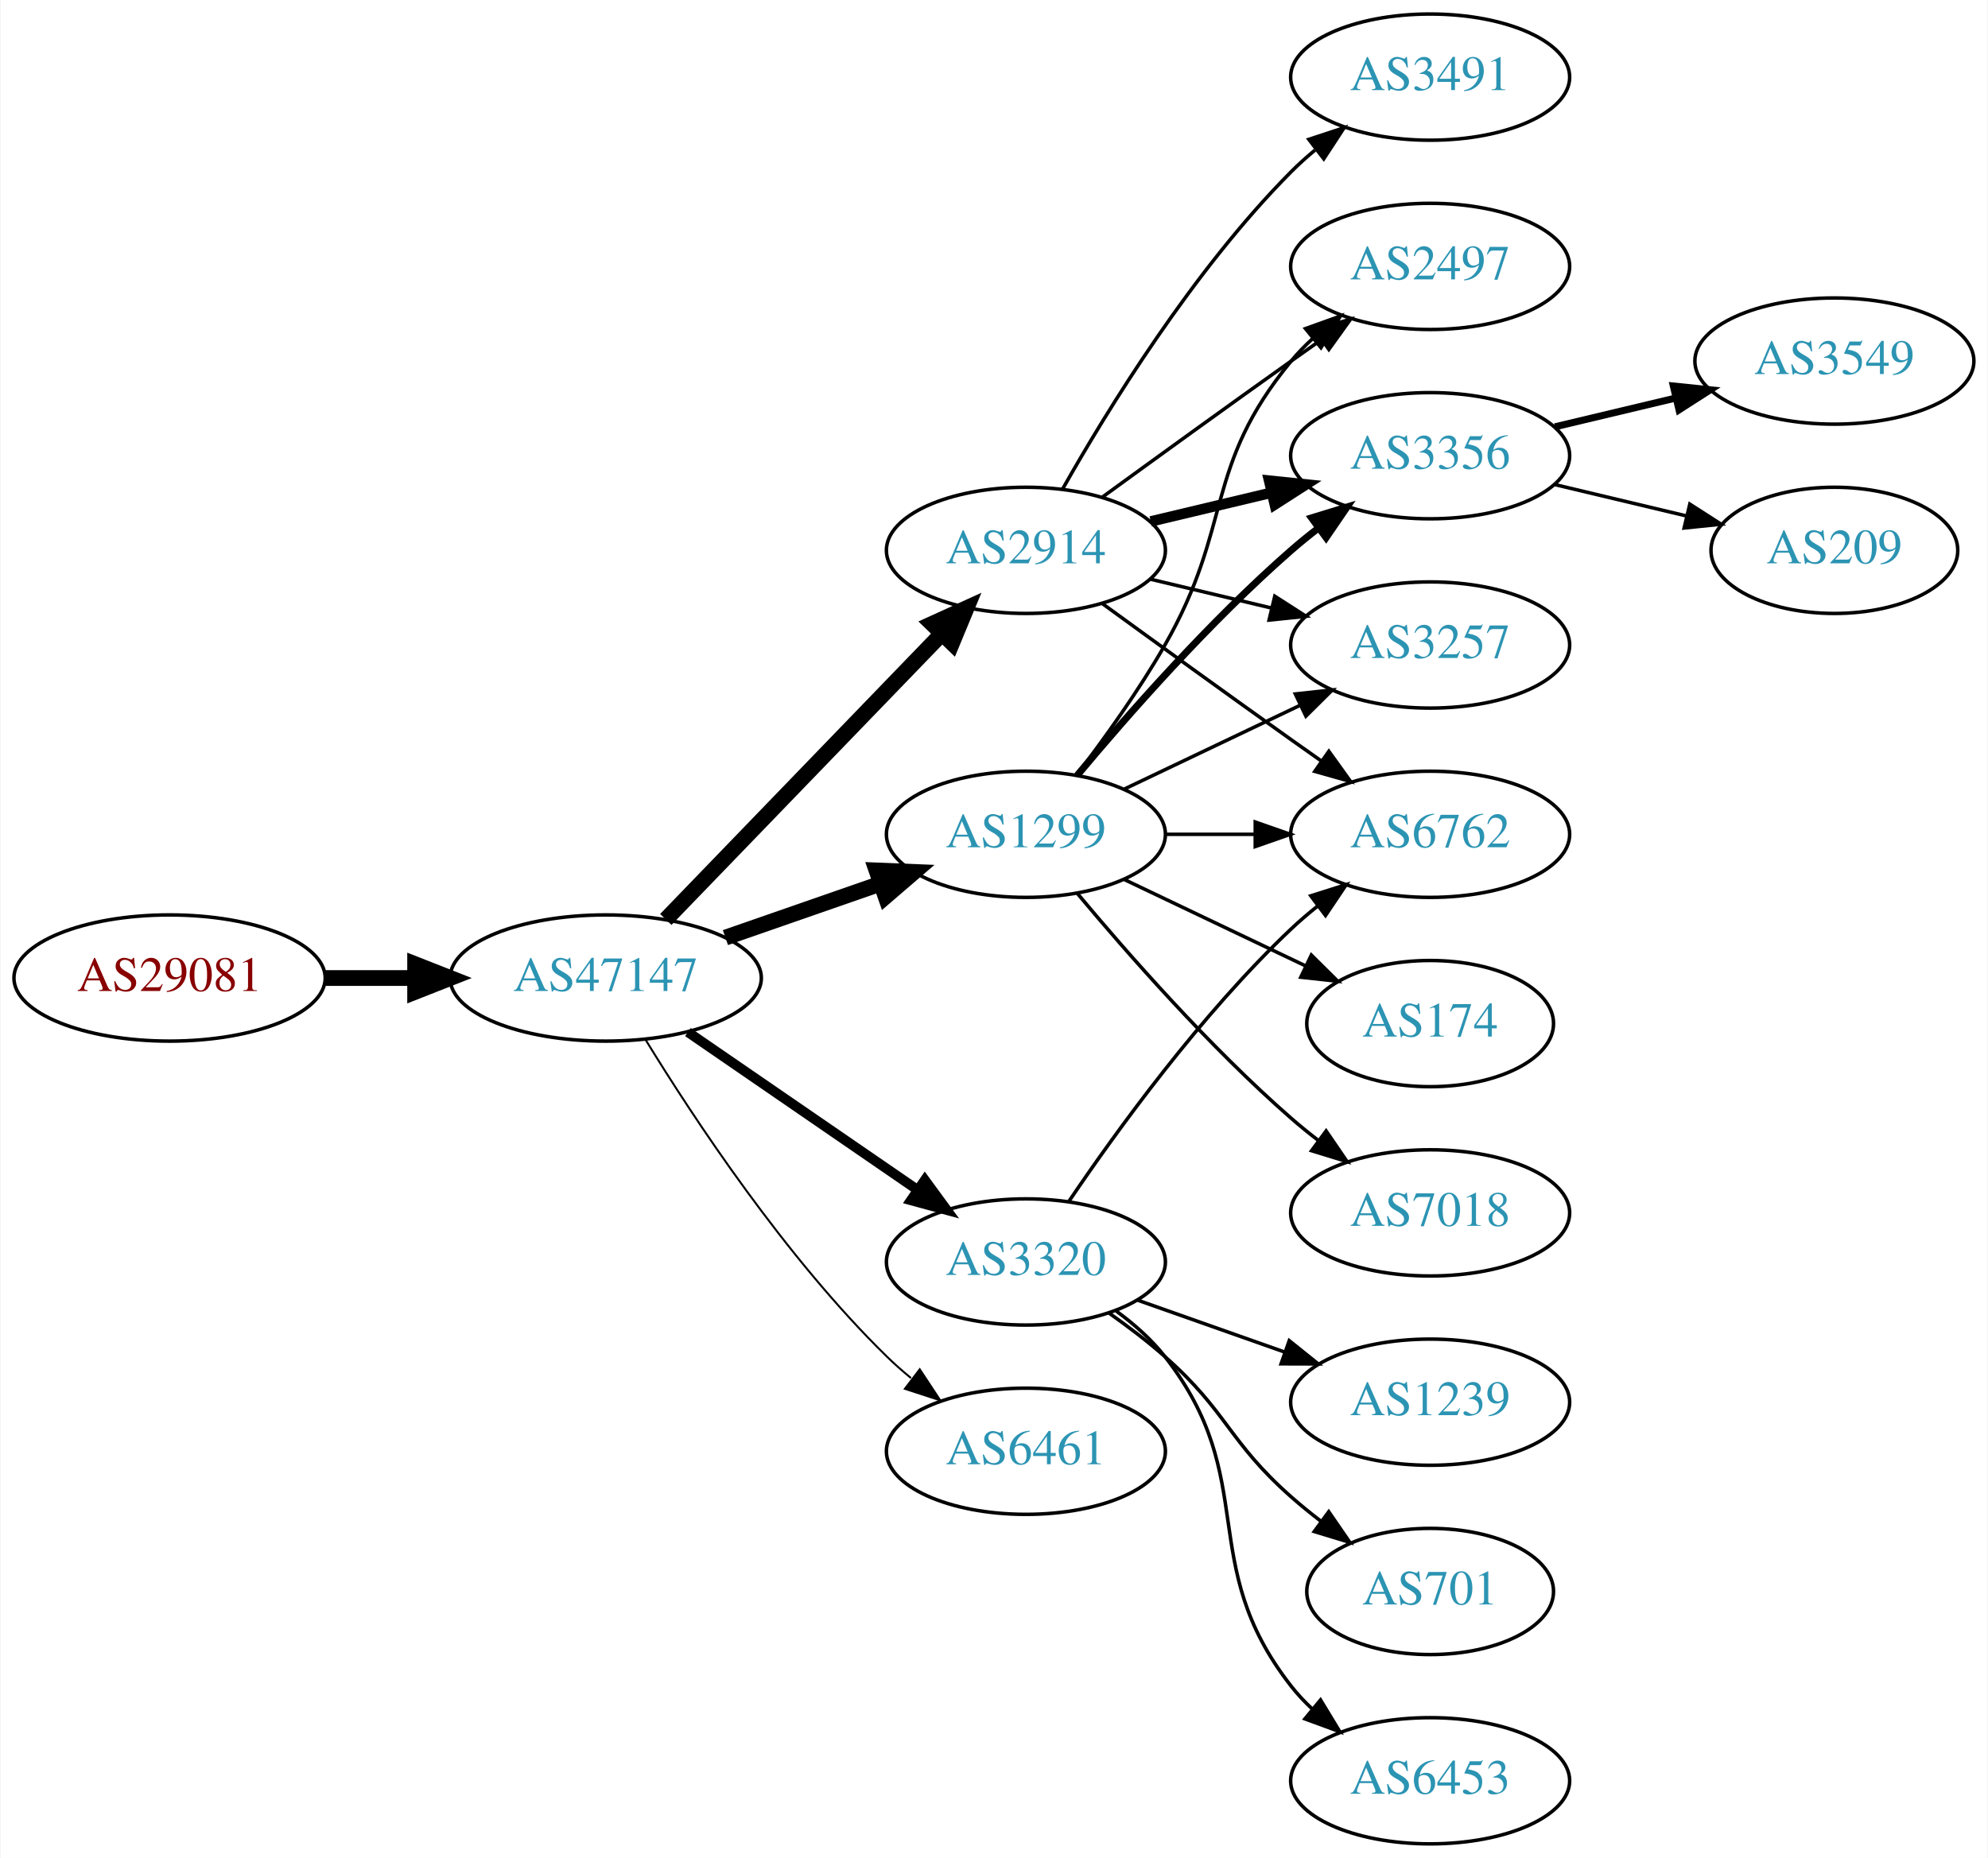
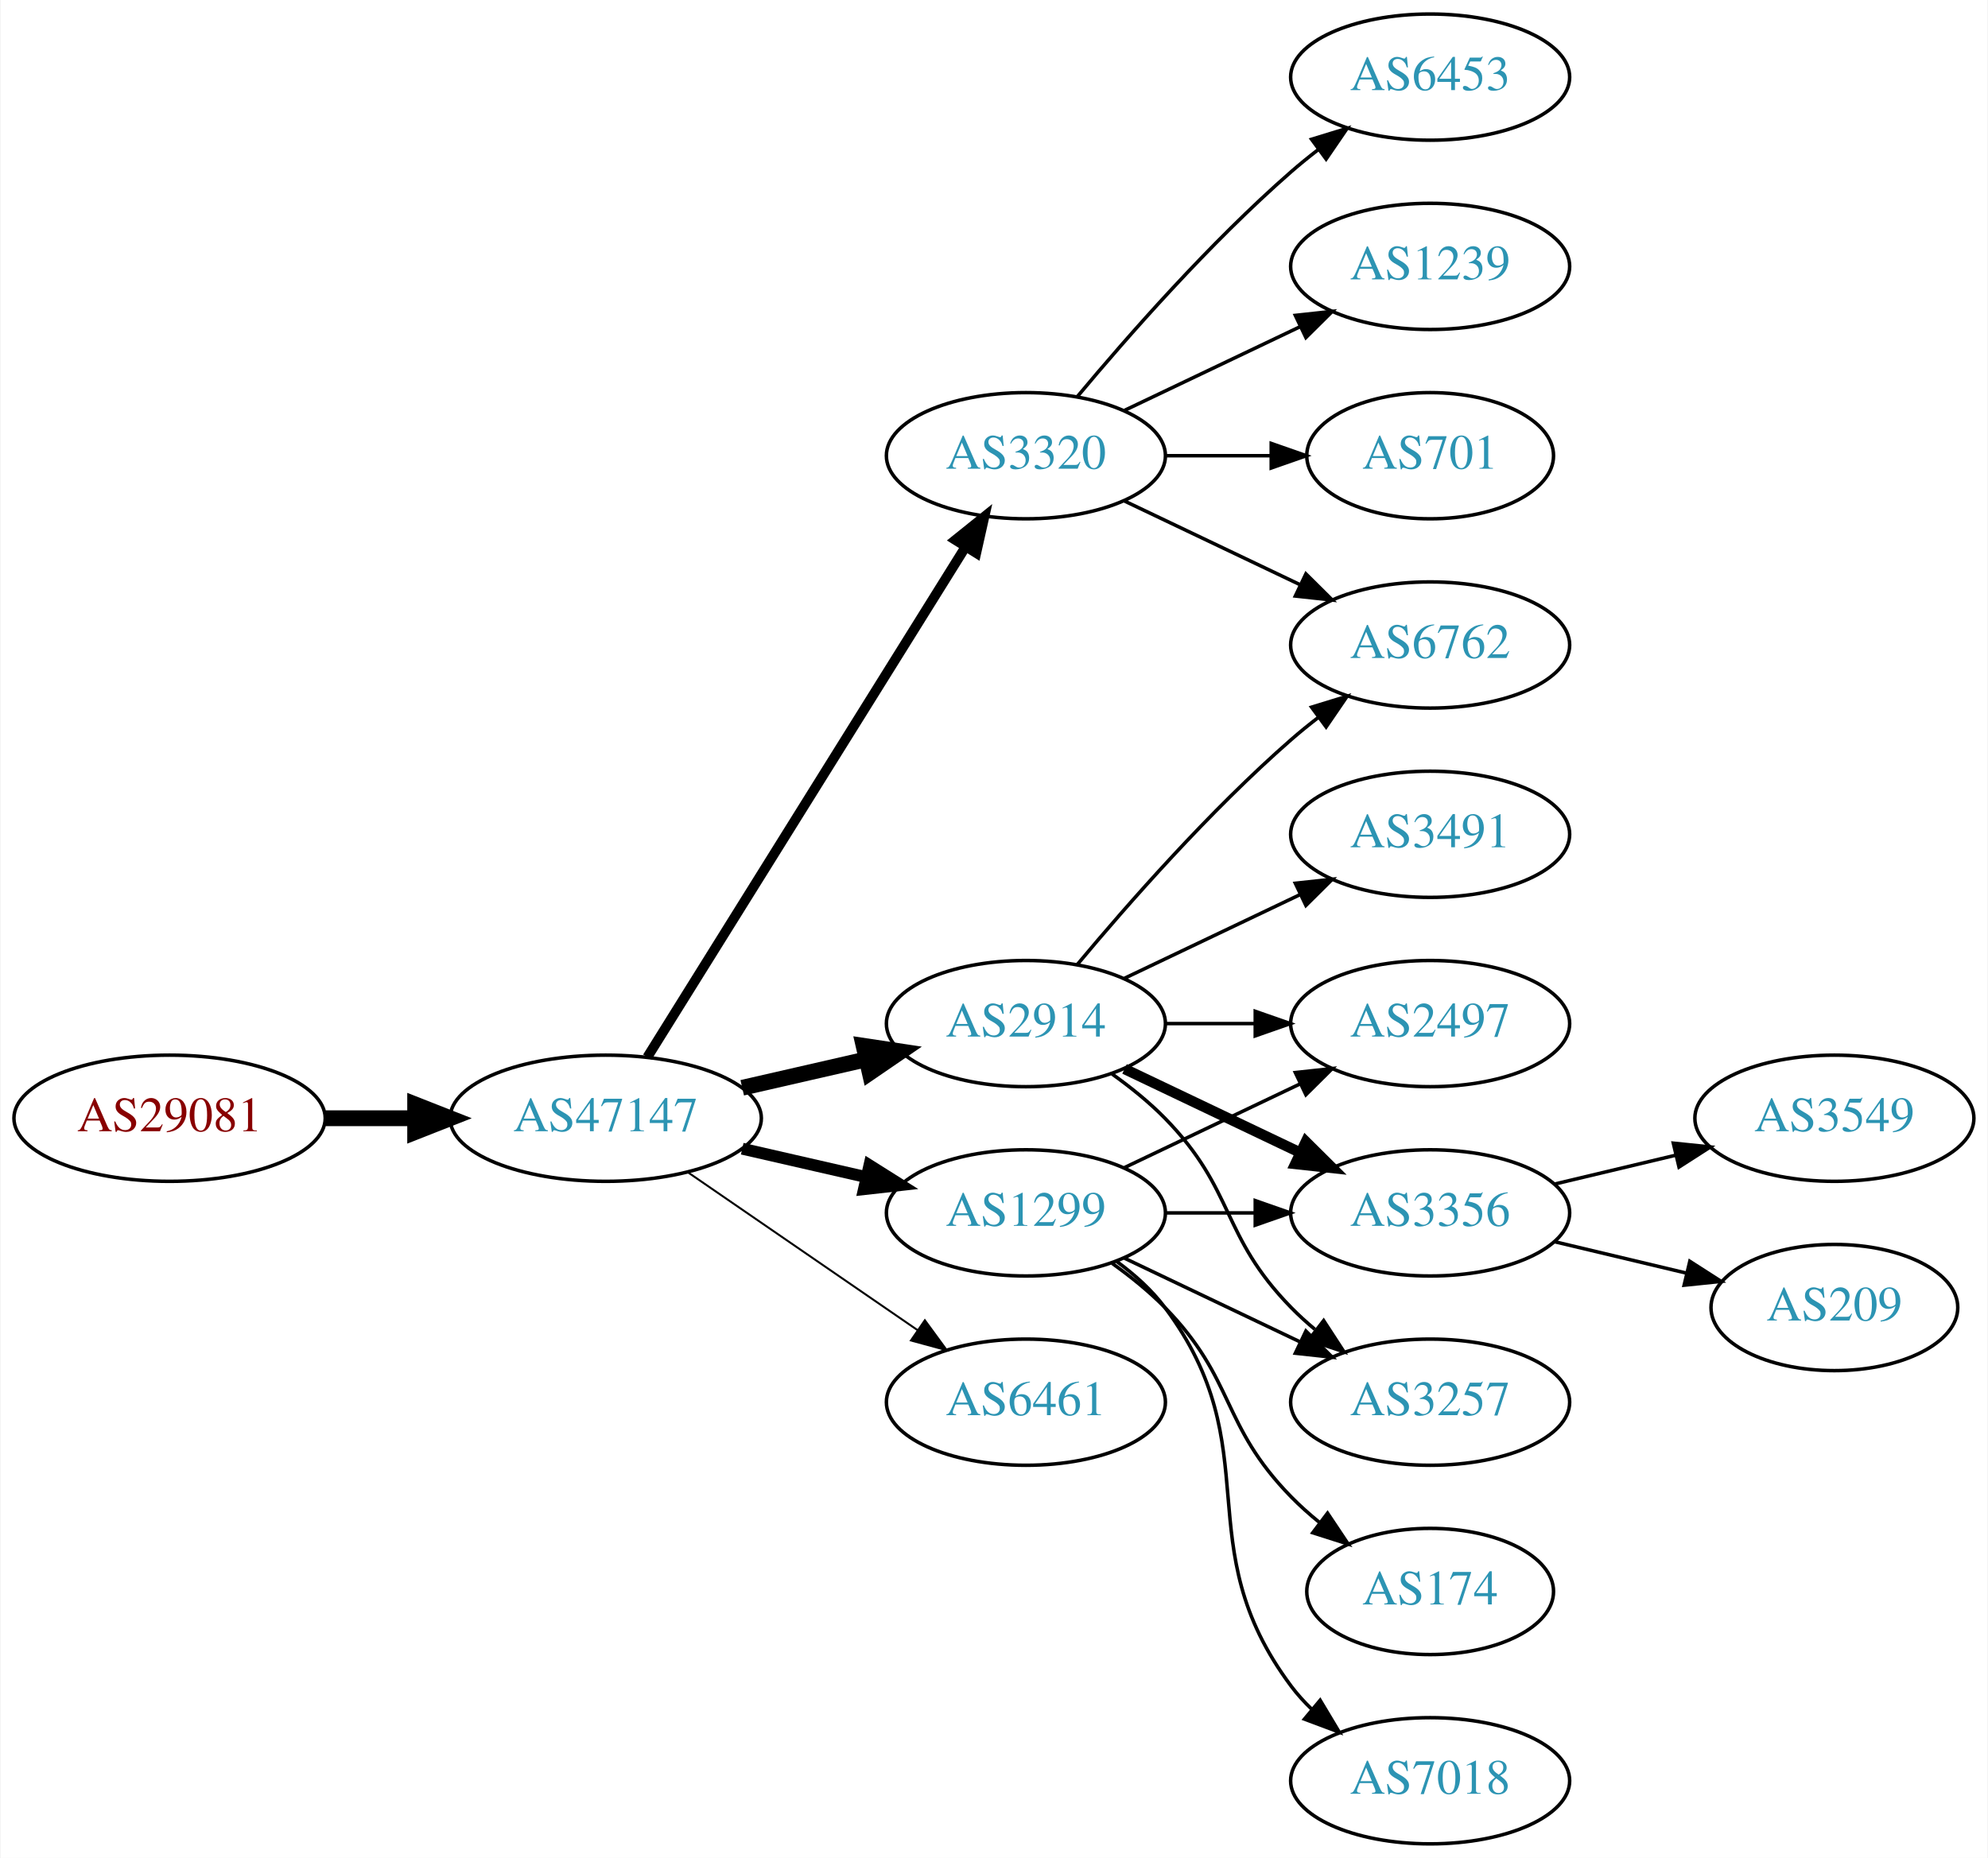
<svg xmlns="http://www.w3.org/2000/svg" xmlns:xlink="http://www.w3.org/1999/xlink" width="567pt" height="530pt" viewBox="0.00 0.00 566.66 530.00">
  <g id="graph0" class="graph" transform="scale(1 1) rotate(0) translate(4 526)">
    <polygon fill="white" stroke="none" points="-4,4 -4,-526 562.663,-526 562.663,4 -4,4" />
    <g id="node1" class="node">
      <g id="a_node1">
        <a xlink:href="/asn/29081" xlink:title="AS29081 ~ WVNET-AT-AS [AT]">
-           <ellipse fill="#ffffff" stroke="black" cx="44.196" cy="-247" rx="44.393" ry="18" />
-           <text text-anchor="middle" x="44.196" y="-243.3" font-family="Times,serif" font-size="14.00" fill="#880000">AS29081</text>
+           <ellipse fill="#ffffff" stroke="black" cx="44.196" cy="-207" rx="44.393" ry="18" />
+           <text text-anchor="middle" x="44.196" y="-203.3" font-family="Times,serif" font-size="14.00" fill="#880000">AS29081</text>
        </a>
      </g>
    </g>
    <g id="node2" class="node">
      <g id="a_node2">
        <a xlink:href="/asn/47147" xlink:title="AS47147 ~ ANEXIA Internetdienstleistungs GmbH [AT]">
-           <ellipse fill="#ffffff" stroke="black" cx="168.588" cy="-247" rx="44.393" ry="18" />
-           <text text-anchor="middle" x="168.588" y="-243.3" font-family="Times,serif" font-size="14.00" fill="#2c94b3">AS47147</text>
+           <ellipse fill="#ffffff" stroke="black" cx="168.588" cy="-207" rx="44.393" ry="18" />
+           <text text-anchor="middle" x="168.588" y="-203.3" font-family="Times,serif" font-size="14.00" fill="#2c94b3">AS47147</text>
        </a>
      </g>
    </g>
    <g id="edge1" class="edge">
-       <path fill="none" stroke="black" stroke-width="4.5" d="M88.692,-247C96.898,-247 105.569,-247 114.041,-247" />
-       <polygon fill="black" stroke="black" stroke-width="4.5" points="114.233,-250.938 124.233,-247 114.233,-243.063 114.233,-250.938" />
+       <path fill="none" stroke="black" stroke-width="4.5" d="M88.692,-207C96.898,-207 105.569,-207 114.041,-207" />
+       <polygon fill="black" stroke="black" stroke-width="4.5" points="114.233,-210.938 124.233,-207 114.233,-203.063 114.233,-210.938" />
    </g>
    <g id="node3" class="node">
      <g id="a_node3">
        <a xlink:href="/asn/1299" xlink:title="AS1299 ~ Telia Carrier [EU]">
-           <ellipse fill="#ffffff" stroke="black" cx="288.431" cy="-288" rx="39.794" ry="18" />
-           <text text-anchor="middle" x="288.431" y="-284.3" font-family="Times,serif" font-size="14.00" fill="#2c94b3">AS1299</text>
+           <ellipse fill="#ffffff" stroke="black" cx="288.431" cy="-180" rx="39.794" ry="18" />
+           <text text-anchor="middle" x="288.431" y="-176.3" font-family="Times,serif" font-size="14.00" fill="#2c94b3">AS1299</text>
        </a>
      </g>
    </g>
    <g id="edge2" class="edge">
-       <path fill="none" stroke="black" stroke-width="4.5" d="M202.728,-258.53C216.445,-263.302 232.484,-268.883 246.894,-273.896" />
-       <polygon fill="black" stroke="black" stroke-width="4.5" points="245.822,-277.692 256.56,-277.26 248.41,-270.255 245.822,-277.692" />
+       <path fill="none" stroke="black" stroke-width="3.375" d="M207.523,-198.308C218.764,-195.733 231.176,-192.889 242.799,-190.226" />
+       <polygon fill="black" stroke="black" stroke-width="3.375" points="243.795,-193.588 252.761,-187.943 242.232,-186.765 243.795,-193.588" />
    </g>
    <g id="node4" class="node">
      <g id="a_node4">
        <a xlink:href="/asn/2914" xlink:title="AS2914 ~ NTT America, Inc. [US]">
-           <ellipse fill="#ffffff" stroke="black" cx="288.431" cy="-369" rx="39.794" ry="18" />
-           <text text-anchor="middle" x="288.431" y="-365.3" font-family="Times,serif" font-size="14.00" fill="#2c94b3">AS2914</text>
+           <ellipse fill="#ffffff" stroke="black" cx="288.431" cy="-234" rx="39.794" ry="18" />
+           <text text-anchor="middle" x="288.431" y="-230.3" font-family="Times,serif" font-size="14.00" fill="#2c94b3">AS2914</text>
        </a>
      </g>
    </g>
    <g id="edge3" class="edge">
-       <path fill="none" stroke="black" stroke-width="4.5" d="M185.727,-263.708C206.09,-284.789 241.243,-321.183 264.418,-345.175" />
-       <polygon fill="black" stroke="black" stroke-width="4.5" points="261.708,-348.037 271.487,-352.494 267.372,-342.566 261.708,-348.037" />
+       <path fill="none" stroke="black" stroke-width="4.5" d="M207.523,-215.692C218.764,-218.267 231.176,-221.111 242.799,-223.774" />
+       <polygon fill="black" stroke="black" stroke-width="4.5" points="242.134,-227.661 252.761,-226.057 243.893,-219.985 242.134,-227.661" />
    </g>
    <g id="node5" class="node">
      <g id="a_node5">
        <a xlink:href="/asn/3320" xlink:title="AS3320 ~ DTAG [DE]">
-           <ellipse fill="#ffffff" stroke="black" cx="288.431" cy="-166" rx="39.794" ry="18" />
-           <text text-anchor="middle" x="288.431" y="-162.3" font-family="Times,serif" font-size="14.00" fill="#2c94b3">AS3320</text>
+           <ellipse fill="#ffffff" stroke="black" cx="288.431" cy="-396" rx="39.794" ry="18" />
+           <text text-anchor="middle" x="288.431" y="-392.3" font-family="Times,serif" font-size="14.00" fill="#2c94b3">AS3320</text>
        </a>
      </g>
    </g>
    <g id="edge4" class="edge">
-       <path fill="none" stroke="black" stroke-width="2.812" d="M192.031,-231.574C210.612,-218.802 237.173,-200.545 257.553,-186.537" />
-       <polygon fill="black" stroke="black" stroke-width="2.812" points="259.609,-189.371 265.867,-180.822 255.643,-183.602 259.609,-189.371" />
+       <path fill="none" stroke="black" stroke-width="2.812" d="M180.463,-224.442C201.247,-257.775 246.707,-330.686 271.136,-369.866" />
+       <polygon fill="black" stroke="black" stroke-width="2.812" points="268.321,-371.966 276.582,-378.6 274.261,-368.263 268.321,-371.966" />
    </g>
    <g id="node6" class="node">
      <g id="a_node6">
-         <a xlink:href="/asn/6461" xlink:title="AS6461 ~ ZAYO-6461 [US]">
-           <ellipse fill="#ffffff" stroke="black" cx="288.431" cy="-112" rx="39.794" ry="18" />
-           <text text-anchor="middle" x="288.431" y="-108.3" font-family="Times,serif" font-size="14.00" fill="#2c94b3">AS6461</text>
+         <a xlink:href="/asn/6461" xlink:title="AS6461 ~ Zayo Bandwidth [US]">
+           <ellipse fill="#ffffff" stroke="black" cx="288.431" cy="-126" rx="39.794" ry="18" />
+           <text text-anchor="middle" x="288.431" y="-122.3" font-family="Times,serif" font-size="14.00" fill="#2c94b3">AS6461</text>
        </a>
      </g>
    </g>
    <g id="edge5" class="edge">
-       <path fill="none" stroke="black" stroke-width="0.562" d="M179.854,-229.56C193.662,-207.009 219.851,-167.278 248.784,-139 250.924,-136.908 253.242,-134.863 255.642,-132.894" />
-       <polygon fill="black" stroke="black" stroke-width="0.562" points="258.152,-135.382 263.983,-126.536 253.908,-129.815 258.152,-135.382" />
+       <path fill="none" stroke="black" stroke-width="0.562" d="M192.031,-191.574C210.612,-178.802 237.173,-160.545 257.553,-146.537" />
+       <polygon fill="black" stroke="black" stroke-width="0.562" points="259.609,-149.371 265.867,-140.822 255.643,-143.602 259.609,-149.371" />
+     </g>
+     <g id="node11" class="node">
+       <g id="a_node11">
+         <a xlink:href="/asn/2497" xlink:title="AS2497 ~ Internet Initiative Japan Inc. [JP]">
+           <ellipse fill="#ffffff" stroke="black" cx="403.724" cy="-234" rx="39.794" ry="18" />
+           <text text-anchor="middle" x="403.724" y="-230.3" font-family="Times,serif" font-size="14.00" fill="#2c94b3">AS2497</text>
+         </a>
+       </g>
+     </g>
+     <g id="edge15" class="edge">
+       <path fill="none" stroke="black" d="M316.567,-192.934C331.561,-200.081 350.382,-209.052 366.605,-216.785" />
+       <polygon fill="black" stroke="black" points="365.276,-220.028 375.809,-221.171 368.288,-213.709 365.276,-220.028" />
+     </g>
+     <g id="node13" class="node">
+       <g id="a_node13">
+         <a xlink:href="/asn/3356" xlink:title="AS3356 ~ Level 3 Parent, LLC [US]">
+           <ellipse fill="#ffffff" stroke="black" cx="403.724" cy="-180" rx="39.794" ry="18" />
+           <text text-anchor="middle" x="403.724" y="-176.3" font-family="Times,serif" font-size="14.00" fill="#2c94b3">AS3356</text>
+         </a>
+       </g>
+     </g>
+     <g id="edge17" class="edge">
+       <path fill="none" stroke="black" d="M328.103,-180C336.306,-180 345.07,-180 353.602,-180" />
+       <polygon fill="black" stroke="black" points="353.841,-183.5 363.841,-180 353.841,-176.5 353.841,-183.5" />
+     </g>
+     <g id="node14" class="node">
+       <g id="a_node14">
+         <a xlink:href="/asn/3257" xlink:title="AS3257 ~ GTT [DE]">
+           <ellipse fill="#ffffff" stroke="black" cx="403.724" cy="-126" rx="39.794" ry="18" />
+           <text text-anchor="middle" x="403.724" y="-122.3" font-family="Times,serif" font-size="14.00" fill="#2c94b3">AS3257</text>
+         </a>
+       </g>
+     </g>
+     <g id="edge19" class="edge">
+       <path fill="none" stroke="black" d="M316.567,-167.066C331.561,-159.919 350.382,-150.948 366.605,-143.215" />
+       <polygon fill="black" stroke="black" points="368.288,-146.291 375.809,-138.829 365.276,-139.972 368.288,-146.291" />
+     </g>
+     <g id="node15" class="node">
+       <g id="a_node15">
+         <a xlink:href="/asn/174" xlink:title="AS174 ~ Cogent Communications [US]">
+           <ellipse fill="#ffffff" stroke="black" cx="403.724" cy="-72" rx="35.194" ry="18" />
+           <text text-anchor="middle" x="403.724" y="-68.3" font-family="Times,serif" font-size="14.00" fill="#2c94b3">AS174</text>
+         </a>
+       </g>
+     </g>
+     <g id="edge16" class="edge">
+       <path fill="none" stroke="black" d="M313.025,-165.611C318.281,-161.852 323.613,-157.563 328.077,-153 348.25,-132.383 343.905,-119.617 364.077,-99 366.556,-96.466 369.303,-94.017 372.156,-91.696" />
+       <polygon fill="black" stroke="black" points="374.458,-94.343 380.341,-85.532 370.247,-88.752 374.458,-94.343" />
+     </g>
+     <g id="node16" class="node">
+       <g id="a_node16">
+         <a xlink:href="/asn/7018" xlink:title="AS7018 ~ AT&amp;T Services, Inc. [US]">
+           <ellipse fill="#ffffff" stroke="black" cx="403.724" cy="-18" rx="39.794" ry="18" />
+           <text text-anchor="middle" x="403.724" y="-14.3" font-family="Times,serif" font-size="14.00" fill="#2c94b3">AS7018</text>
+         </a>
+       </g>
+     </g>
+     <g id="edge18" class="edge">
+       <path fill="none" stroke="black" d="M314.362,-166.118C319.438,-162.389 324.356,-157.984 328.077,-153 358.349,-112.458 333.806,-85.542 364.077,-45 365.822,-42.664 367.829,-40.455 369.992,-38.383" />
+       <polygon fill="black" stroke="black" points="372.352,-40.973 377.793,-31.882 367.87,-35.595 372.352,-40.973" />
+     </g>
+     <g id="node9" class="node">
+       <g id="a_node9">
+         <a xlink:href="/asn/6762" xlink:title="AS6762 ~ TELECOM ITALIA SPARKLE S.p.A. [IT]">
+           <ellipse fill="#ffffff" stroke="black" cx="403.724" cy="-342" rx="39.794" ry="18" />
+           <text text-anchor="middle" x="403.724" y="-338.3" font-family="Times,serif" font-size="14.00" fill="#2c94b3">AS6762</text>
+         </a>
+       </g>
+     </g>
+     <g id="edge10" class="edge">
+       <path fill="none" stroke="black" d="M303.061,-250.817C317.343,-267.929 340.89,-294.745 364.077,-315 366.543,-317.154 369.182,-319.294 371.879,-321.372" />
+       <polygon fill="black" stroke="black" points="369.904,-324.264 380.033,-327.37 374.052,-318.625 369.904,-324.264" />
+     </g>
+     <g id="edge11" class="edge">
+       <path fill="none" stroke="black" d="M328.103,-234C336.306,-234 345.07,-234 353.602,-234" />
+       <polygon fill="black" stroke="black" points="353.841,-237.5 363.841,-234 353.841,-230.5 353.841,-237.5" />
+     </g>
+     <g id="node12" class="node">
+       <g id="a_node12">
+         <a xlink:href="/asn/3491" xlink:title="AS3491 ~ PCCW Global, Inc. [US]">
+           <ellipse fill="#ffffff" stroke="black" cx="403.724" cy="-288" rx="39.794" ry="18" />
+           <text text-anchor="middle" x="403.724" y="-284.3" font-family="Times,serif" font-size="14.00" fill="#2c94b3">AS3491</text>
+         </a>
+       </g>
+     </g>
+     <g id="edge12" class="edge">
+       <path fill="none" stroke="black" d="M316.567,-246.934C331.561,-254.081 350.382,-263.052 366.605,-270.785" />
+       <polygon fill="black" stroke="black" points="365.276,-274.028 375.809,-275.171 368.288,-267.709 365.276,-274.028" />
+     </g>
+     <g id="edge13" class="edge">
+       <path fill="none" stroke="black" stroke-width="3" d="M316.567,-221.066C331.561,-213.919 350.382,-204.948 366.605,-197.215" />
+       <polygon fill="black" stroke="black" stroke-width="3" points="368.288,-200.291 375.809,-192.829 365.276,-193.972 368.288,-200.291" />
+     </g>
+     <g id="edge14" class="edge">
+       <path fill="none" stroke="black" d="M313.025,-219.611C318.281,-215.852 323.613,-211.563 328.077,-207 348.25,-186.383 343.905,-173.617 364.077,-153 366.17,-150.861 368.453,-148.782 370.83,-146.79" />
+       <polygon fill="black" stroke="black" points="373.349,-149.268 379.13,-140.389 369.074,-143.725 373.349,-149.268" />
    </g>
    <g id="node7" class="node">
      <g id="a_node7">
-         <a xlink:href="/asn/2497" xlink:title="AS2497 ~ Internet Initiative Japan Inc. [JP]">
+         <a xlink:href="/asn/6453" xlink:title="AS6453 ~ TATA COMMUNICATIONS (AMERICA) INC [US]">
+           <ellipse fill="#ffffff" stroke="black" cx="403.724" cy="-504" rx="39.794" ry="18" />
+           <text text-anchor="middle" x="403.724" y="-500.3" font-family="Times,serif" font-size="14.00" fill="#2c94b3">AS6453</text>
+         </a>
+       </g>
+     </g>
+     <g id="edge6" class="edge">
+       <path fill="none" stroke="black" d="M303.061,-412.817C317.343,-429.929 340.89,-456.745 364.077,-477 366.543,-479.154 369.182,-481.294 371.879,-483.372" />
+       <polygon fill="black" stroke="black" points="369.904,-486.264 380.033,-489.37 374.052,-480.625 369.904,-486.264" />
+     </g>
+     <g id="node8" class="node">
+       <g id="a_node8">
+         <a xlink:href="/asn/1239" xlink:title="AS1239 ~ Sprint [US]">
          <ellipse fill="#ffffff" stroke="black" cx="403.724" cy="-450" rx="39.794" ry="18" />
-           <text text-anchor="middle" x="403.724" y="-446.3" font-family="Times,serif" font-size="14.00" fill="#2c94b3">AS2497</text>
-         </a>
-       </g>
-     </g>
-     <g id="edge15" class="edge">
-       <path fill="none" stroke="black" d="M302.892,-304.913C310.785,-315.27 320.634,-328.992 328.077,-342 347.642,-376.194 339.013,-392.606 364.077,-423 365.932,-425.25 368.02,-427.396 370.238,-429.424" />
-       <polygon fill="black" stroke="black" points="368.174,-432.256 378.143,-435.844 372.587,-426.823 368.174,-432.256" />
-     </g>
-     <g id="node9" class="node">
-       <g id="a_node9">
-         <a xlink:href="/asn/3356" xlink:title="AS3356 ~ Level 3 Parent, LLC [US]">
-           <ellipse fill="#ffffff" stroke="black" cx="403.724" cy="-396" rx="39.794" ry="18" />
-           <text text-anchor="middle" x="403.724" y="-392.3" font-family="Times,serif" font-size="14.00" fill="#2c94b3">AS3356</text>
-         </a>
-       </g>
-     </g>
-     <g id="edge13" class="edge">
-       <path fill="none" stroke="black" stroke-width="2" d="M303.061,-304.817C317.343,-321.929 340.89,-348.745 364.077,-369 366.543,-371.154 369.182,-373.294 371.879,-375.372" />
-       <polygon fill="black" stroke="black" stroke-width="2" points="369.904,-378.264 380.033,-381.37 374.052,-372.625 369.904,-378.264" />
+           <text text-anchor="middle" x="403.724" y="-446.3" font-family="Times,serif" font-size="14.00" fill="#2c94b3">AS1239</text>
+         </a>
+       </g>
+     </g>
+     <g id="edge7" class="edge">
+       <path fill="none" stroke="black" d="M316.567,-408.934C331.561,-416.081 350.382,-425.052 366.605,-432.785" />
+       <polygon fill="black" stroke="black" points="365.276,-436.028 375.809,-437.171 368.288,-429.709 365.276,-436.028" />
+     </g>
+     <g id="edge8" class="edge">
+       <path fill="none" stroke="black" d="M316.567,-383.066C331.561,-375.919 350.382,-366.948 366.605,-359.215" />
+       <polygon fill="black" stroke="black" points="368.288,-362.291 375.809,-354.829 365.276,-355.972 368.288,-362.291" />
    </g>
    <g id="node10" class="node">
      <g id="a_node10">
-         <a xlink:href="/asn/6762" xlink:title="AS6762 ~ TELECOM ITALIA SPARKLE S.p.A. [IT]">
-           <ellipse fill="#ffffff" stroke="black" cx="403.724" cy="-288" rx="39.794" ry="18" />
-           <text text-anchor="middle" x="403.724" y="-284.3" font-family="Times,serif" font-size="14.00" fill="#2c94b3">AS6762</text>
-         </a>
-       </g>
-     </g>
-     <g id="edge14" class="edge">
-       <path fill="none" stroke="black" d="M328.103,-288C336.306,-288 345.07,-288 353.602,-288" />
-       <polygon fill="black" stroke="black" points="353.841,-291.5 363.841,-288 353.841,-284.5 353.841,-291.5" />
-     </g>
-     <g id="node11" class="node">
-       <g id="a_node11">
-         <a xlink:href="/asn/3257" xlink:title="AS3257 ~ GTT [DE]">
-           <ellipse fill="#ffffff" stroke="black" cx="403.724" cy="-342" rx="39.794" ry="18" />
-           <text text-anchor="middle" x="403.724" y="-338.3" font-family="Times,serif" font-size="14.00" fill="#2c94b3">AS3257</text>
-         </a>
-       </g>
-     </g>
-     <g id="edge16" class="edge">
-       <path fill="none" stroke="black" d="M316.567,-300.934C331.561,-308.081 350.382,-317.052 366.605,-324.785" />
-       <polygon fill="black" stroke="black" points="365.276,-328.028 375.809,-329.171 368.288,-321.709 365.276,-328.028" />
-     </g>
-     <g id="node12" class="node">
-       <g id="a_node12">
-         <a xlink:href="/asn/7018" xlink:title="AS7018 ~ AT&amp;T Services, Inc. [US]">
-           <ellipse fill="#ffffff" stroke="black" cx="403.724" cy="-180" rx="39.794" ry="18" />
-           <text text-anchor="middle" x="403.724" y="-176.3" font-family="Times,serif" font-size="14.00" fill="#2c94b3">AS7018</text>
-         </a>
-       </g>
-     </g>
-     <g id="edge11" class="edge">
-       <path fill="none" stroke="black" d="M303.061,-271.183C317.343,-254.071 340.89,-227.255 364.077,-207 366.543,-204.846 369.182,-202.706 371.879,-200.628" />
-       <polygon fill="black" stroke="black" points="374.052,-203.375 380.033,-194.63 369.904,-197.736 374.052,-203.375" />
-     </g>
-     <g id="node13" class="node">
-       <g id="a_node13">
-         <a xlink:href="/asn/174" xlink:title="AS174 ~ Cogent Communications [US]">
-           <ellipse fill="#ffffff" stroke="black" cx="403.724" cy="-234" rx="35.194" ry="18" />
-           <text text-anchor="middle" x="403.724" y="-230.3" font-family="Times,serif" font-size="14.00" fill="#2c94b3">AS174</text>
-         </a>
-       </g>
-     </g>
-     <g id="edge12" class="edge">
-       <path fill="none" stroke="black" d="M316.567,-275.066C331.999,-267.71 351.485,-258.423 368.02,-250.541" />
-       <polygon fill="black" stroke="black" points="369.84,-253.551 377.361,-246.089 366.828,-247.232 369.84,-253.551" />
-     </g>
-     <g id="edge6" class="edge">
-       <path fill="none" stroke="black" d="M310.279,-384.222C325.213,-395.091 345.827,-410.025 364.077,-423 366.898,-425.005 369.841,-427.085 372.789,-429.159" />
-       <polygon fill="black" stroke="black" points="370.816,-432.05 381.013,-434.926 374.835,-426.319 370.816,-432.05" />
-     </g>
-     <g id="node8" class="node">
-       <g id="a_node8">
-         <a xlink:href="/asn/3491" xlink:title="AS3491 ~ PCCW Global, Inc. [US]">
-           <ellipse fill="#ffffff" stroke="black" cx="403.724" cy="-504" rx="39.794" ry="18" />
-           <text text-anchor="middle" x="403.724" y="-500.3" font-family="Times,serif" font-size="14.00" fill="#2c94b3">AS3491</text>
-         </a>
-       </g>
-     </g>
-     <g id="edge7" class="edge">
-       <path fill="none" stroke="black" d="M298.891,-386.49C311.672,-409.096 336.105,-448.886 364.077,-477 366.188,-479.121 368.484,-481.188 370.87,-483.171" />
-       <polygon fill="black" stroke="black" points="369.122,-486.242 379.185,-489.556 373.385,-480.69 369.122,-486.242" />
-     </g>
-     <g id="edge8" class="edge">
-       <path fill="none" stroke="black" stroke-width="3" d="M324.038,-377.248C334.909,-379.838 347.064,-382.735 358.506,-385.462" />
-       <polygon fill="black" stroke="black" stroke-width="3" points="357.789,-388.889 368.328,-387.803 359.412,-382.08 357.789,-388.889" />
+         <a xlink:href="/asn/701" xlink:title="AS701 ~ UUNET [US]">
+           <ellipse fill="#ffffff" stroke="black" cx="403.724" cy="-396" rx="35.194" ry="18" />
+           <text text-anchor="middle" x="403.724" y="-392.3" font-family="Times,serif" font-size="14.00" fill="#2c94b3">AS701</text>
+         </a>
+       </g>
    </g>
    <g id="edge9" class="edge">
-       <path fill="none" stroke="black" d="M310.279,-353.778C325.213,-342.909 345.827,-327.975 364.077,-315 366.898,-312.995 369.841,-310.915 372.789,-308.841" />
-       <polygon fill="black" stroke="black" points="374.835,-311.681 381.013,-303.074 370.816,-305.95 374.835,-311.681" />
-     </g>
-     <g id="edge10" class="edge">
-       <path fill="none" stroke="black" d="M324.038,-360.752C334.909,-358.162 347.064,-355.265 358.506,-352.538" />
-       <polygon fill="black" stroke="black" points="359.412,-355.92 368.328,-350.197 357.789,-349.111 359.412,-355.92" />
-     </g>
-     <g id="edge19" class="edge">
-       <path fill="none" stroke="black" d="M300.751,-183.378C314.325,-203.444 338.47,-236.792 364.077,-261 366.456,-263.249 369.036,-265.454 371.694,-267.575" />
-       <polygon fill="black" stroke="black" points="369.686,-270.444 379.788,-273.64 373.884,-264.843 369.686,-270.444" />
-     </g>
-     <g id="node16" class="node">
-       <g id="a_node16">
-         <a xlink:href="/asn/1239" xlink:title="AS1239 ~ Sprint [US]">
-           <ellipse fill="#ffffff" stroke="black" cx="403.724" cy="-126" rx="39.794" ry="18" />
-           <text text-anchor="middle" x="403.724" y="-122.3" font-family="Times,serif" font-size="14.00" fill="#2c94b3">AS1239</text>
-         </a>
-       </g>
-     </g>
-     <g id="edge20" class="edge">
-       <path fill="none" stroke="black" d="M320.389,-155.07C333.252,-150.528 348.358,-145.195 362.095,-140.345" />
-       <polygon fill="black" stroke="black" points="363.539,-143.547 371.803,-136.917 361.209,-136.946 363.539,-143.547" />
+       <path fill="none" stroke="black" d="M328.103,-396C337.808,-396 348.299,-396 358.262,-396" />
+       <polygon fill="black" stroke="black" points="358.398,-399.5 368.398,-396 358.398,-392.5 358.398,-399.5" />
    </g>
    <g id="node17" class="node">
      <g id="a_node17">
-         <a xlink:href="/asn/701" xlink:title="AS701 ~ UUNET [US]">
-           <ellipse fill="#ffffff" stroke="black" cx="403.724" cy="-72" rx="35.194" ry="18" />
-           <text text-anchor="middle" x="403.724" y="-68.3" font-family="Times,serif" font-size="14.00" fill="#2c94b3">AS701</text>
-         </a>
-       </g>
-     </g>
-     <g id="edge21" class="edge">
-       <path fill="none" stroke="black" d="M312.158,-151.411C317.558,-147.6 323.171,-143.337 328.077,-139 345.997,-123.159 346.158,-114.841 364.077,-99 366.733,-96.652 369.597,-94.326 372.522,-92.081" />
-       <polygon fill="black" stroke="black" points="374.801,-94.75 380.805,-86.02 370.668,-89.1 374.801,-94.75" />
+         <a xlink:href="/asn/3549" xlink:title="AS3549 ~ Level 3 Parent, LLC [US]">
+           <ellipse fill="#ffffff" stroke="black" cx="519.017" cy="-207" rx="39.794" ry="18" />
+           <text text-anchor="middle" x="519.017" y="-203.3" font-family="Times,serif" font-size="14.00" fill="#2c94b3">AS3549</text>
+         </a>
+       </g>
+     </g>
+     <g id="edge20" class="edge">
+       <path fill="none" stroke="black" d="M439.331,-188.248C450.202,-190.838 462.357,-193.735 473.799,-196.462" />
+       <polygon fill="black" stroke="black" points="473.082,-199.889 483.621,-198.803 474.705,-193.08 473.082,-199.889" />
    </g>
    <g id="node18" class="node">
      <g id="a_node18">
-         <a xlink:href="/asn/6453" xlink:title="AS6453 ~ TATA COMMUNICATIONS (AMERICA) INC [US]">
-           <ellipse fill="#ffffff" stroke="black" cx="403.724" cy="-18" rx="39.794" ry="18" />
-           <text text-anchor="middle" x="403.724" y="-14.3" font-family="Times,serif" font-size="14.00" fill="#2c94b3">AS6453</text>
-         </a>
-       </g>
-     </g>
-     <g id="edge22" class="edge">
-       <path fill="none" stroke="black" d="M314.2,-151.995C319.285,-148.272 324.247,-143.901 328.077,-139 355.625,-103.751 336.53,-80.249 364.077,-45 365.873,-42.703 367.917,-40.522 370.106,-38.469" />
-       <polygon fill="black" stroke="black" points="372.461,-41.064 377.954,-32.005 368.01,-35.661 372.461,-41.064" />
-     </g>
-     <g id="node14" class="node">
-       <g id="a_node14">
-         <a xlink:href="/asn/3549" xlink:title="AS3549 ~ Level 3 Parent, LLC [US]">
-           <ellipse fill="#ffffff" stroke="black" cx="519.017" cy="-423" rx="39.794" ry="18" />
-           <text text-anchor="middle" x="519.017" y="-419.3" font-family="Times,serif" font-size="14.00" fill="#2c94b3">AS3549</text>
-         </a>
-       </g>
-     </g>
-     <g id="edge17" class="edge">
-       <path fill="none" stroke="black" stroke-width="2" d="M439.331,-404.248C450.202,-406.838 462.357,-409.735 473.799,-412.462" />
-       <polygon fill="black" stroke="black" stroke-width="2" points="473.082,-415.889 483.621,-414.803 474.705,-409.08 473.082,-415.889" />
-     </g>
-     <g id="node15" class="node">
-       <g id="a_node15">
        <a xlink:href="/asn/209" xlink:title="AS209 ~ CenturyLink Communications, LLC [US]">
-           <ellipse fill="#ffffff" stroke="black" cx="519.017" cy="-369" rx="35.194" ry="18" />
-           <text text-anchor="middle" x="519.017" y="-365.3" font-family="Times,serif" font-size="14.00" fill="#2c94b3">AS209</text>
-         </a>
-       </g>
-     </g>
-     <g id="edge18" class="edge">
-       <path fill="none" stroke="black" d="M439.331,-387.752C451.125,-384.942 464.43,-381.771 476.698,-378.847" />
-       <polygon fill="black" stroke="black" points="477.787,-382.186 486.703,-376.463 476.164,-375.376 477.787,-382.186" />
+           <ellipse fill="#ffffff" stroke="black" cx="519.017" cy="-153" rx="35.194" ry="18" />
+           <text text-anchor="middle" x="519.017" y="-149.3" font-family="Times,serif" font-size="14.00" fill="#2c94b3">AS209</text>
+         </a>
+       </g>
+     </g>
+     <g id="edge21" class="edge">
+       <path fill="none" stroke="black" d="M439.331,-171.752C451.125,-168.942 464.43,-165.771 476.698,-162.847" />
+       <polygon fill="black" stroke="black" points="477.787,-166.186 486.703,-160.463 476.164,-159.376 477.787,-166.186" />
    </g>
  </g>
</svg>
